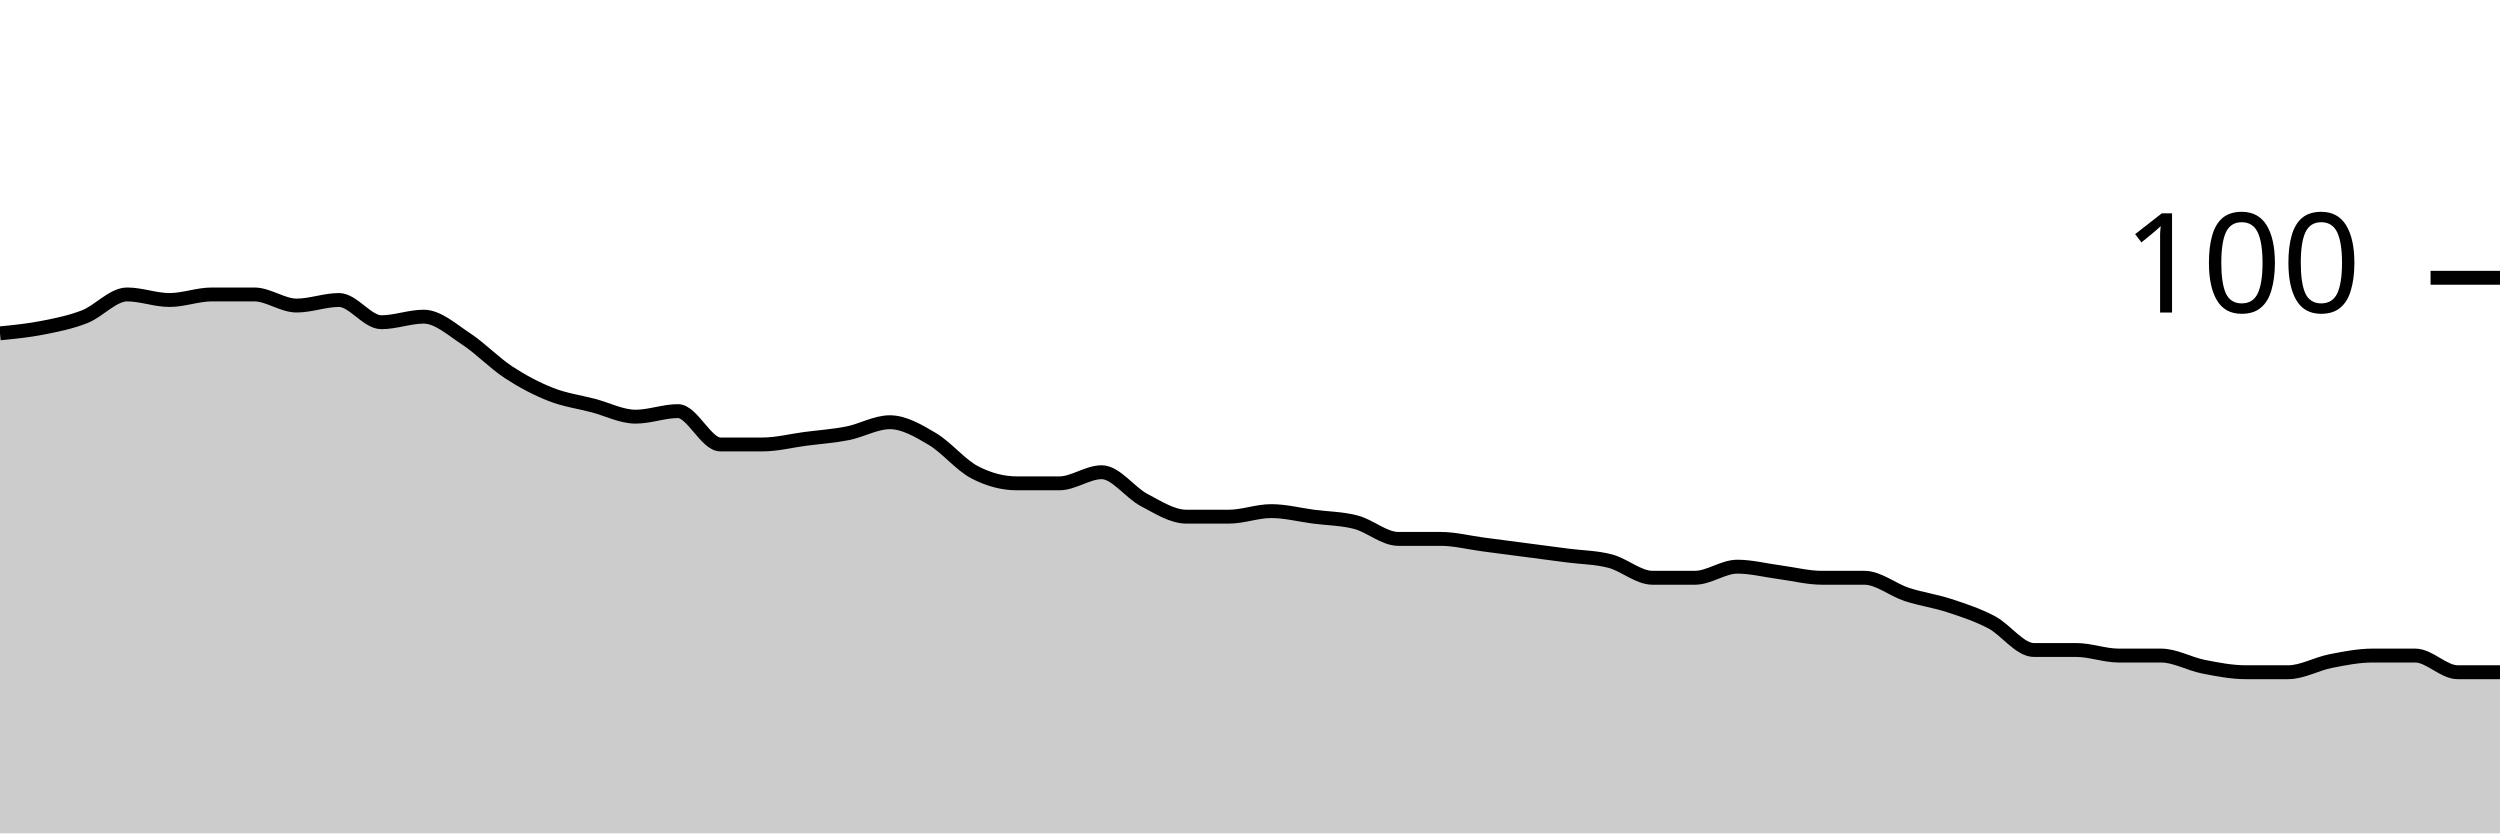
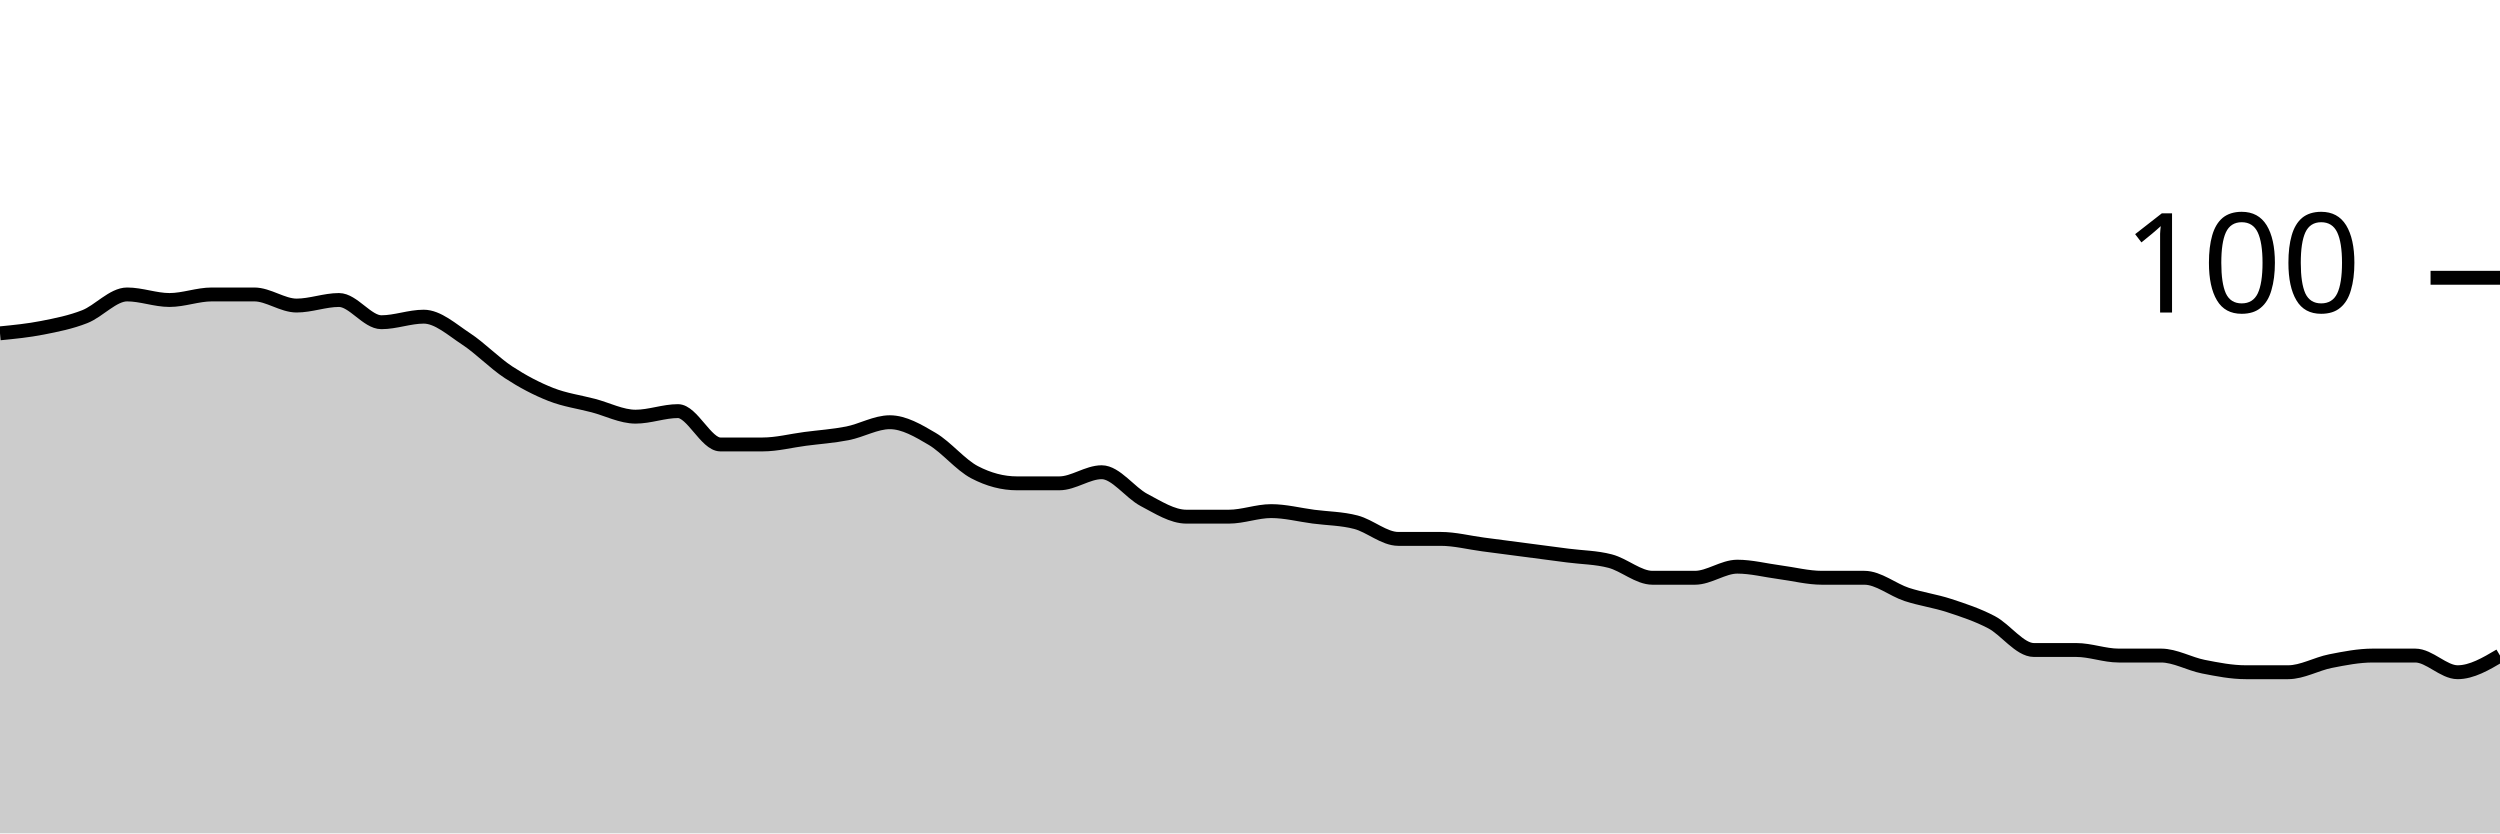
<svg xmlns="http://www.w3.org/2000/svg" viewBox="0 0 180 60">
  <g transform="translate(0,20)">
-     <path class="area" fill="rgba(0, 0, 0, 0.2)" d="M0,4C1.017,3.9,2.034,3.8,3.051,3.6C4.068,3.4,5.085,3.2,6.102,2.8C7.119,2.4,8.136,1.2,9.153,1.2C10.169,1.2,11.186,1.6,12.203,1.6C13.22,1.6,14.237,1.2,15.254,1.2C16.271,1.2,17.288,1.2,18.305,1.2C19.322,1.2,20.339,2,21.356,2C22.373,2,23.39,1.6,24.407,1.6C25.424,1.6,26.441,3.2,27.458,3.2C28.475,3.2,29.492,2.8,30.508,2.8C31.525,2.8,32.542,3.733,33.559,4.4C34.576,5.067,35.593,6.133,36.61,6.8C37.627,7.467,38.644,8,39.661,8.4C40.678,8.8,41.695,8.933,42.712,9.2C43.729,9.467,44.746,10,45.763,10C46.78,10,47.797,9.6,48.814,9.6C49.831,9.6,50.847,12,51.864,12C52.881,12,53.898,12,54.915,12C55.932,12,56.949,11.733,57.966,11.6C58.983,11.467,60,11.4,61.017,11.2C62.034,11,63.051,10.4,64.068,10.4C65.085,10.4,66.102,11,67.119,11.6C68.136,12.2,69.153,13.467,70.169,14C71.186,14.533,72.203,14.8,73.22,14.8C74.237,14.8,75.254,14.8,76.271,14.8C77.288,14.8,78.305,14,79.322,14C80.339,14,81.356,15.467,82.373,16C83.39,16.533,84.407,17.2,85.424,17.2C86.441,17.2,87.458,17.2,88.475,17.2C89.492,17.2,90.508,16.8,91.525,16.8C92.542,16.8,93.559,17.067,94.576,17.2C95.593,17.333,96.61,17.333,97.627,17.6C98.644,17.867,99.661,18.8,100.678,18.8C101.695,18.8,102.712,18.8,103.729,18.8C104.746,18.8,105.763,19.067,106.78,19.2C107.797,19.333,108.814,19.467,109.831,19.6C110.847,19.733,111.864,19.867,112.881,20C113.898,20.133,114.915,20.133,115.932,20.4C116.949,20.667,117.966,21.6,118.983,21.6C120,21.6,121.017,21.6,122.034,21.6C123.051,21.6,124.068,20.8,125.085,20.8C126.102,20.8,127.119,21.067,128.136,21.2C129.153,21.333,130.169,21.6,131.186,21.6C132.203,21.6,133.22,21.6,134.237,21.6C135.254,21.6,136.271,22.467,137.288,22.8C138.305,23.133,139.322,23.267,140.339,23.6C141.356,23.933,142.373,24.267,143.39,24.8C144.407,25.333,145.424,26.8,146.441,26.8C147.458,26.8,148.475,26.8,149.492,26.8C150.508,26.8,151.525,27.2,152.542,27.2C153.559,27.2,154.576,27.2,155.593,27.2C156.61,27.2,157.627,27.8,158.644,28C159.661,28.2,160.678,28.4,161.695,28.4C162.712,28.4,163.729,28.4,164.746,28.4C165.763,28.4,166.78,27.8,167.797,27.6C168.814,27.4,169.831,27.2,170.847,27.2C171.864,27.2,172.881,27.2,173.898,27.2C174.915,27.2,175.932,28.4,176.949,28.4C177.966,28.4,178.983,28.4,180,28.4L180,40C178.983,40,177.966,40,176.949,40C175.932,40,174.915,40,173.898,40C172.881,40,171.864,40,170.847,40C169.831,40,168.814,40,167.797,40C166.78,40,165.763,40,164.746,40C163.729,40,162.712,40,161.695,40C160.678,40,159.661,40,158.644,40C157.627,40,156.61,40,155.593,40C154.576,40,153.559,40,152.542,40C151.525,40,150.508,40,149.492,40C148.475,40,147.458,40,146.441,40C145.424,40,144.407,40,143.39,40C142.373,40,141.356,40,140.339,40C139.322,40,138.305,40,137.288,40C136.271,40,135.254,40,134.237,40C133.22,40,132.203,40,131.186,40C130.169,40,129.153,40,128.136,40C127.119,40,126.102,40,125.085,40C124.068,40,123.051,40,122.034,40C121.017,40,120,40,118.983,40C117.966,40,116.949,40,115.932,40C114.915,40,113.898,40,112.881,40C111.864,40,110.847,40,109.831,40C108.814,40,107.797,40,106.78,40C105.763,40,104.746,40,103.729,40C102.712,40,101.695,40,100.678,40C99.661,40,98.644,40,97.627,40C96.61,40,95.593,40,94.576,40C93.559,40,92.542,40,91.525,40C90.508,40,89.492,40,88.475,40C87.458,40,86.441,40,85.424,40C84.407,40,83.39,40,82.373,40C81.356,40,80.339,40,79.322,40C78.305,40,77.288,40,76.271,40C75.254,40,74.237,40,73.22,40C72.203,40,71.186,40,70.169,40C69.153,40,68.136,40,67.119,40C66.102,40,65.085,40,64.068,40C63.051,40,62.034,40,61.017,40C60,40,58.983,40,57.966,40C56.949,40,55.932,40,54.915,40C53.898,40,52.881,40,51.864,40C50.847,40,49.831,40,48.814,40C47.797,40,46.78,40,45.763,40C44.746,40,43.729,40,42.712,40C41.695,40,40.678,40,39.661,40C38.644,40,37.627,40,36.61,40C35.593,40,34.576,40,33.559,40C32.542,40,31.525,40,30.508,40C29.492,40,28.475,40,27.458,40C26.441,40,25.424,40,24.407,40C23.39,40,22.373,40,21.356,40C20.339,40,19.322,40,18.305,40C17.288,40,16.271,40,15.254,40C14.237,40,13.22,40,12.203,40C11.186,40,10.169,40,9.153,40C8.136,40,7.119,40,6.102,40C5.085,40,4.068,40,3.051,40C2.034,40,1.017,40,0,40Z" />
-     <path class="line" stroke="black" fill="none" d="M0,4C1.017,3.9,2.034,3.8,3.051,3.6C4.068,3.4,5.085,3.2,6.102,2.8C7.119,2.4,8.136,1.2,9.153,1.2C10.169,1.2,11.186,1.6,12.203,1.6C13.22,1.6,14.237,1.2,15.254,1.2C16.271,1.2,17.288,1.2,18.305,1.2C19.322,1.2,20.339,2,21.356,2C22.373,2,23.39,1.6,24.407,1.6C25.424,1.6,26.441,3.2,27.458,3.2C28.475,3.2,29.492,2.8,30.508,2.8C31.525,2.8,32.542,3.733,33.559,4.4C34.576,5.067,35.593,6.133,36.61,6.8C37.627,7.467,38.644,8,39.661,8.4C40.678,8.8,41.695,8.933,42.712,9.2C43.729,9.467,44.746,10,45.763,10C46.78,10,47.797,9.6,48.814,9.6C49.831,9.6,50.847,12,51.864,12C52.881,12,53.898,12,54.915,12C55.932,12,56.949,11.733,57.966,11.6C58.983,11.467,60,11.4,61.017,11.2C62.034,11,63.051,10.4,64.068,10.4C65.085,10.4,66.102,11,67.119,11.6C68.136,12.2,69.153,13.467,70.169,14C71.186,14.533,72.203,14.8,73.22,14.8C74.237,14.8,75.254,14.8,76.271,14.8C77.288,14.8,78.305,14,79.322,14C80.339,14,81.356,15.467,82.373,16C83.39,16.533,84.407,17.2,85.424,17.2C86.441,17.2,87.458,17.2,88.475,17.2C89.492,17.2,90.508,16.8,91.525,16.8C92.542,16.8,93.559,17.067,94.576,17.2C95.593,17.333,96.61,17.333,97.627,17.6C98.644,17.867,99.661,18.8,100.678,18.8C101.695,18.8,102.712,18.8,103.729,18.8C104.746,18.8,105.763,19.067,106.78,19.2C107.797,19.333,108.814,19.467,109.831,19.6C110.847,19.733,111.864,19.867,112.881,20C113.898,20.133,114.915,20.133,115.932,20.4C116.949,20.667,117.966,21.6,118.983,21.6C120,21.6,121.017,21.6,122.034,21.6C123.051,21.6,124.068,20.8,125.085,20.8C126.102,20.8,127.119,21.067,128.136,21.2C129.153,21.333,130.169,21.6,131.186,21.6C132.203,21.6,133.22,21.6,134.237,21.6C135.254,21.6,136.271,22.467,137.288,22.8C138.305,23.133,139.322,23.267,140.339,23.6C141.356,23.933,142.373,24.267,143.39,24.8C144.407,25.333,145.424,26.8,146.441,26.8C147.458,26.8,148.475,26.8,149.492,26.8C150.508,26.8,151.525,27.2,152.542,27.2C153.559,27.2,154.576,27.2,155.593,27.2C156.61,27.2,157.627,27.8,158.644,28C159.661,28.2,160.678,28.4,161.695,28.4C162.712,28.4,163.729,28.4,164.746,28.4C165.763,28.4,166.78,27.8,167.797,27.6C168.814,27.4,169.831,27.2,170.847,27.2C171.864,27.2,172.881,27.2,173.898,27.2C174.915,27.2,175.932,28.4,176.949,28.4C177.966,28.4,178.983,28.4,180,28.4" />
+     <path class="area" fill="rgba(0, 0, 0, 0.2)" d="M0,4C1.017,3.9,2.034,3.8,3.051,3.6C4.068,3.4,5.085,3.2,6.102,2.8C7.119,2.4,8.136,1.2,9.153,1.2C10.169,1.2,11.186,1.6,12.203,1.6C13.22,1.6,14.237,1.2,15.254,1.2C16.271,1.2,17.288,1.2,18.305,1.2C19.322,1.2,20.339,2,21.356,2C22.373,2,23.39,1.6,24.407,1.6C25.424,1.6,26.441,3.2,27.458,3.2C28.475,3.2,29.492,2.8,30.508,2.8C31.525,2.8,32.542,3.733,33.559,4.4C34.576,5.067,35.593,6.133,36.61,6.8C37.627,7.467,38.644,8,39.661,8.4C40.678,8.8,41.695,8.933,42.712,9.2C43.729,9.467,44.746,10,45.763,10C46.78,10,47.797,9.6,48.814,9.6C49.831,9.6,50.847,12,51.864,12C52.881,12,53.898,12,54.915,12C55.932,12,56.949,11.733,57.966,11.6C58.983,11.467,60,11.4,61.017,11.2C62.034,11,63.051,10.4,64.068,10.4C65.085,10.4,66.102,11,67.119,11.6C68.136,12.2,69.153,13.467,70.169,14C71.186,14.533,72.203,14.8,73.22,14.8C74.237,14.8,75.254,14.8,76.271,14.8C77.288,14.8,78.305,14,79.322,14C80.339,14,81.356,15.467,82.373,16C83.39,16.533,84.407,17.2,85.424,17.2C86.441,17.2,87.458,17.2,88.475,17.2C89.492,17.2,90.508,16.8,91.525,16.8C92.542,16.8,93.559,17.067,94.576,17.2C95.593,17.333,96.61,17.333,97.627,17.6C98.644,17.867,99.661,18.8,100.678,18.8C101.695,18.8,102.712,18.8,103.729,18.8C104.746,18.8,105.763,19.067,106.78,19.2C107.797,19.333,108.814,19.467,109.831,19.6C110.847,19.733,111.864,19.867,112.881,20C113.898,20.133,114.915,20.133,115.932,20.4C116.949,20.667,117.966,21.6,118.983,21.6C120,21.6,121.017,21.6,122.034,21.6C123.051,21.6,124.068,20.8,125.085,20.8C126.102,20.8,127.119,21.067,128.136,21.2C129.153,21.333,130.169,21.6,131.186,21.6C132.203,21.6,133.22,21.6,134.237,21.6C135.254,21.6,136.271,22.467,137.288,22.8C138.305,23.133,139.322,23.267,140.339,23.6C141.356,23.933,142.373,24.267,143.39,24.8C144.407,25.333,145.424,26.8,146.441,26.8C147.458,26.8,148.475,26.8,149.492,26.8C150.508,26.8,151.525,27.2,152.542,27.2C153.559,27.2,154.576,27.2,155.593,27.2C156.61,27.2,157.627,27.8,158.644,28C159.661,28.2,160.678,28.4,161.695,28.4C162.712,28.4,163.729,28.4,164.746,28.4C165.763,28.4,166.78,27.8,167.797,27.6C168.814,27.4,169.831,27.2,170.847,27.2C171.864,27.2,172.881,27.2,173.898,27.2C174.915,27.2,175.932,28.4,176.949,28.4C177.966,28.4,178.983,27.8,180,27.2L180,40C178.983,40,177.966,40,176.949,40C175.932,40,174.915,40,173.898,40C172.881,40,171.864,40,170.847,40C169.831,40,168.814,40,167.797,40C166.78,40,165.763,40,164.746,40C163.729,40,162.712,40,161.695,40C160.678,40,159.661,40,158.644,40C157.627,40,156.61,40,155.593,40C154.576,40,153.559,40,152.542,40C151.525,40,150.508,40,149.492,40C148.475,40,147.458,40,146.441,40C145.424,40,144.407,40,143.39,40C142.373,40,141.356,40,140.339,40C139.322,40,138.305,40,137.288,40C136.271,40,135.254,40,134.237,40C133.22,40,132.203,40,131.186,40C130.169,40,129.153,40,128.136,40C127.119,40,126.102,40,125.085,40C124.068,40,123.051,40,122.034,40C121.017,40,120,40,118.983,40C117.966,40,116.949,40,115.932,40C114.915,40,113.898,40,112.881,40C111.864,40,110.847,40,109.831,40C108.814,40,107.797,40,106.78,40C105.763,40,104.746,40,103.729,40C102.712,40,101.695,40,100.678,40C99.661,40,98.644,40,97.627,40C96.61,40,95.593,40,94.576,40C93.559,40,92.542,40,91.525,40C90.508,40,89.492,40,88.475,40C87.458,40,86.441,40,85.424,40C84.407,40,83.39,40,82.373,40C81.356,40,80.339,40,79.322,40C78.305,40,77.288,40,76.271,40C75.254,40,74.237,40,73.22,40C72.203,40,71.186,40,70.169,40C69.153,40,68.136,40,67.119,40C66.102,40,65.085,40,64.068,40C63.051,40,62.034,40,61.017,40C60,40,58.983,40,57.966,40C56.949,40,55.932,40,54.915,40C53.898,40,52.881,40,51.864,40C50.847,40,49.831,40,48.814,40C47.797,40,46.78,40,45.763,40C44.746,40,43.729,40,42.712,40C41.695,40,40.678,40,39.661,40C38.644,40,37.627,40,36.61,40C35.593,40,34.576,40,33.559,40C32.542,40,31.525,40,30.508,40C29.492,40,28.475,40,27.458,40C26.441,40,25.424,40,24.407,40C23.39,40,22.373,40,21.356,40C20.339,40,19.322,40,18.305,40C17.288,40,16.271,40,15.254,40C14.237,40,13.22,40,12.203,40C11.186,40,10.169,40,9.153,40C8.136,40,7.119,40,6.102,40C5.085,40,4.068,40,3.051,40C2.034,40,1.017,40,0,40Z" />
+     <path class="line" stroke="black" fill="none" d="M0,4C1.017,3.9,2.034,3.8,3.051,3.6C4.068,3.4,5.085,3.2,6.102,2.8C7.119,2.4,8.136,1.2,9.153,1.2C10.169,1.2,11.186,1.6,12.203,1.6C13.22,1.6,14.237,1.2,15.254,1.2C16.271,1.2,17.288,1.2,18.305,1.2C19.322,1.2,20.339,2,21.356,2C22.373,2,23.39,1.6,24.407,1.6C25.424,1.6,26.441,3.2,27.458,3.2C28.475,3.2,29.492,2.8,30.508,2.8C31.525,2.8,32.542,3.733,33.559,4.4C34.576,5.067,35.593,6.133,36.61,6.8C37.627,7.467,38.644,8,39.661,8.4C40.678,8.8,41.695,8.933,42.712,9.2C43.729,9.467,44.746,10,45.763,10C46.78,10,47.797,9.6,48.814,9.6C49.831,9.6,50.847,12,51.864,12C52.881,12,53.898,12,54.915,12C55.932,12,56.949,11.733,57.966,11.6C58.983,11.467,60,11.4,61.017,11.2C62.034,11,63.051,10.4,64.068,10.4C65.085,10.4,66.102,11,67.119,11.6C68.136,12.2,69.153,13.467,70.169,14C71.186,14.533,72.203,14.8,73.22,14.8C74.237,14.8,75.254,14.8,76.271,14.8C77.288,14.8,78.305,14,79.322,14C80.339,14,81.356,15.467,82.373,16C83.39,16.533,84.407,17.2,85.424,17.2C86.441,17.2,87.458,17.2,88.475,17.2C89.492,17.2,90.508,16.8,91.525,16.8C92.542,16.8,93.559,17.067,94.576,17.2C95.593,17.333,96.61,17.333,97.627,17.6C98.644,17.867,99.661,18.8,100.678,18.8C101.695,18.8,102.712,18.8,103.729,18.8C104.746,18.8,105.763,19.067,106.78,19.2C107.797,19.333,108.814,19.467,109.831,19.6C110.847,19.733,111.864,19.867,112.881,20C113.898,20.133,114.915,20.133,115.932,20.4C116.949,20.667,117.966,21.6,118.983,21.6C120,21.6,121.017,21.6,122.034,21.6C123.051,21.6,124.068,20.8,125.085,20.8C126.102,20.8,127.119,21.067,128.136,21.2C129.153,21.333,130.169,21.6,131.186,21.6C132.203,21.6,133.22,21.6,134.237,21.6C135.254,21.6,136.271,22.467,137.288,22.8C138.305,23.133,139.322,23.267,140.339,23.6C141.356,23.933,142.373,24.267,143.39,24.8C144.407,25.333,145.424,26.8,146.441,26.8C147.458,26.8,148.475,26.8,149.492,26.8C150.508,26.8,151.525,27.2,152.542,27.2C153.559,27.2,154.576,27.2,155.593,27.2C156.61,27.2,157.627,27.8,158.644,28C159.661,28.2,160.678,28.4,161.695,28.4C162.712,28.4,163.729,28.4,164.746,28.4C165.763,28.4,166.78,27.8,167.797,27.6C168.814,27.4,169.831,27.2,170.847,27.2C171.864,27.2,172.881,27.2,173.898,27.2C174.915,27.2,175.932,28.4,176.949,28.4C177.966,28.4,178.983,27.8,180,27.2" />
    <path class="axis-ceiling" stroke-width="1" stroke="black" fill="none" d="M175,0L180,0" />
    <text class="axis-ceiling-label" font-family="sans-serif" text-anchor="end" font-size="10px" x="170" y="2.5">100</text>
  </g>
</svg>
